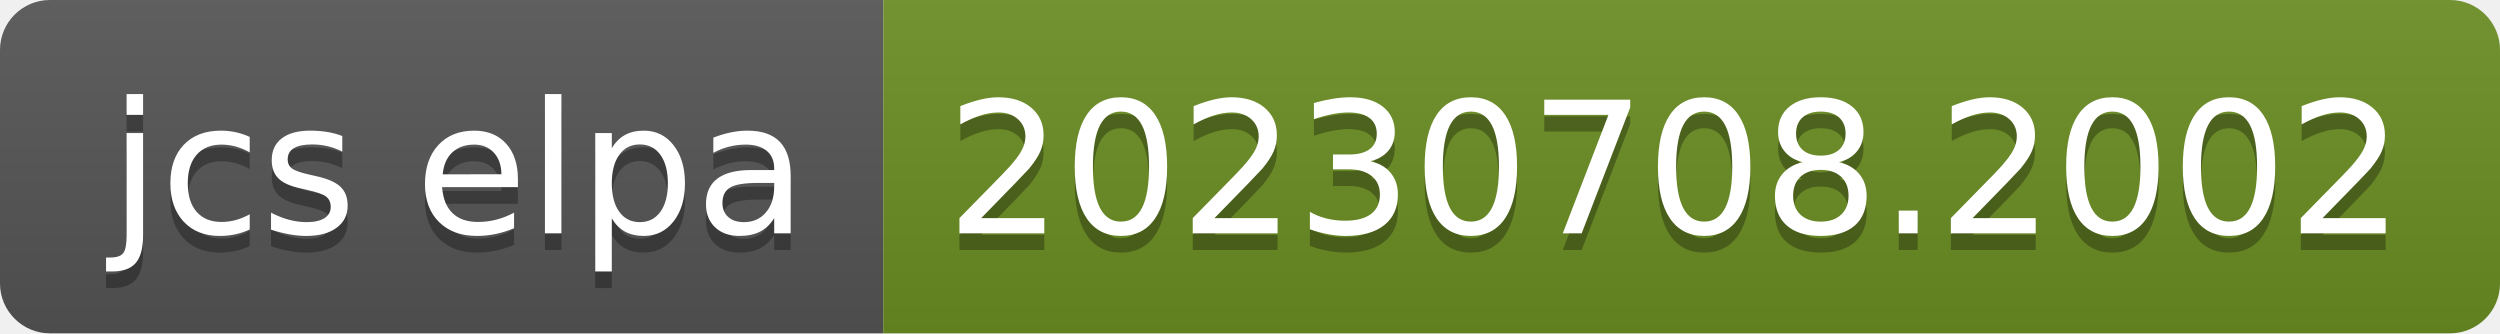
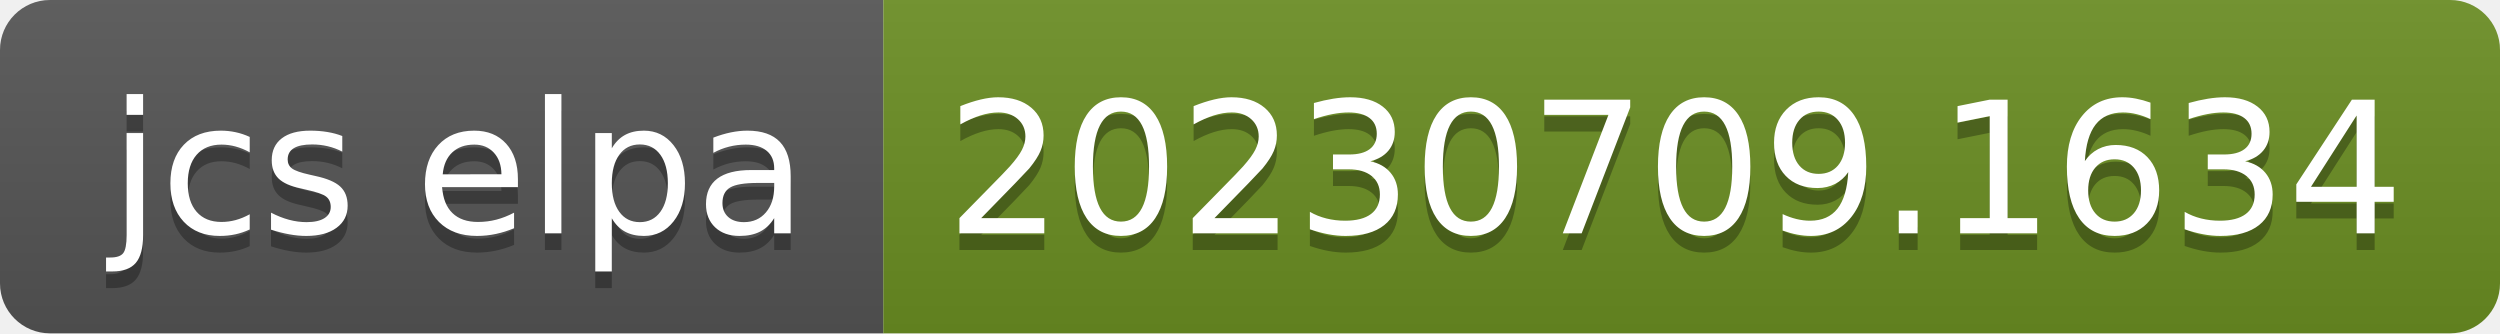
- <svg xmlns="http://www.w3.org/2000/svg" width="150" height="20" role="img" aria-label="jcs elpa: 20230708.2002">
+ <svg xmlns="http://www.w3.org/2000/svg" width="150" height="20" role="img" aria-label="jcs elpa: 20230709.1634">
  <linearGradient id="s" x2="0" y2="100%">
    <stop offset="0" stop-color="#bbb" stop-opacity=".1" />
    <stop offset="1" stop-opacity=".1" />
  </linearGradient>
  <clipPath id="r">
    <rect width="150" height="20" rx="3" fill="#fff" />
  </clipPath>
  <g clip-path="url(#r)">
    <rect width="53" height="20" fill="#555" />
    <rect x="53" width="97" height="20" fill="#6b8e23" />
    <rect width="150" height="20" fill="url(#s)" />
  </g>
  <g fill="#fff" text-anchor="middle" font-family="Verdana,Geneva,DejaVu Sans,sans-serif" text-rendering="geometricPrecision" font-size="110">
    <text aria-hidden="true" x="275" y="150" fill="#010101" fill-opacity=".3" transform="scale(.1)" textLength="430">jcs elpa</text>
    <text x="275" y="140" transform="scale(.1)" fill="#fff" textLength="430">jcs elpa</text>
-     <text aria-hidden="true" x="1005" y="150" fill="#010101" fill-opacity=".3" transform="scale(.1)" textLength="870">20230708.2002</text>
-     <text x="1005" y="140" transform="scale(.1)" fill="#fff" textLength="870">20230708.2002</text>
+     <text aria-hidden="true" x="1005" y="150" fill="#010101" fill-opacity=".3" transform="scale(.1)" textLength="870">20230709.1634</text>
+     <text x="1005" y="140" transform="scale(.1)" fill="#fff" textLength="870">20230709.1634</text>
  </g>
</svg>
